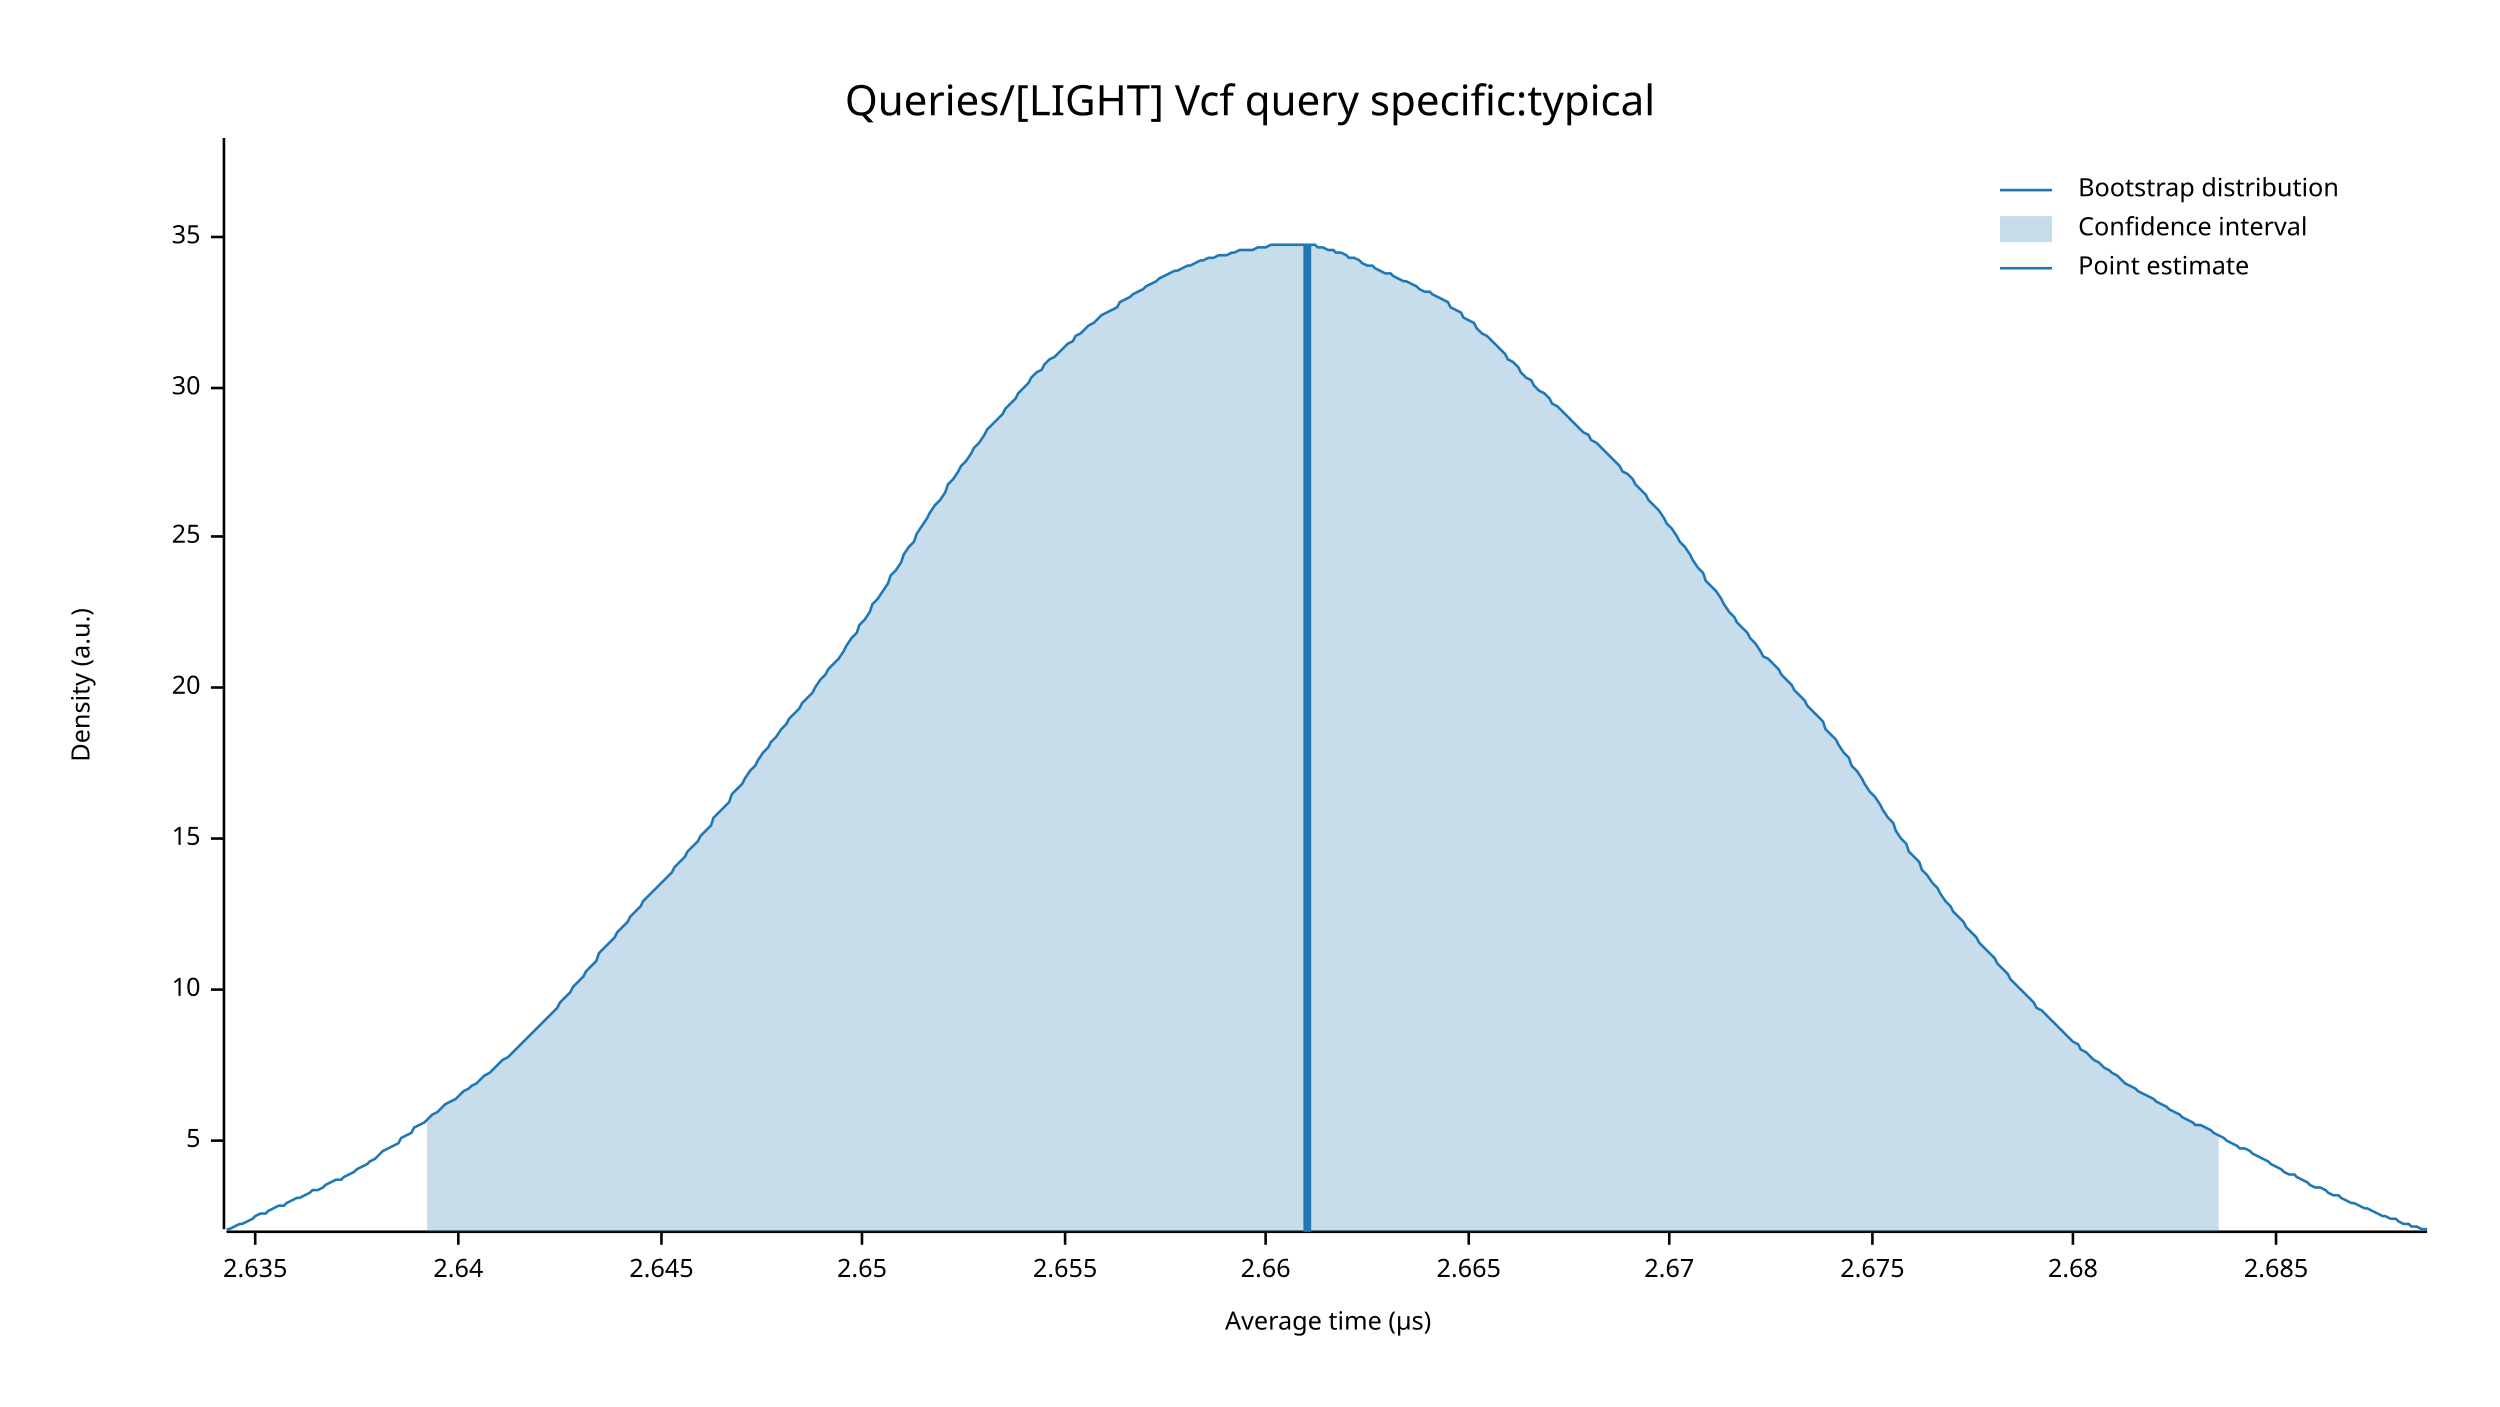
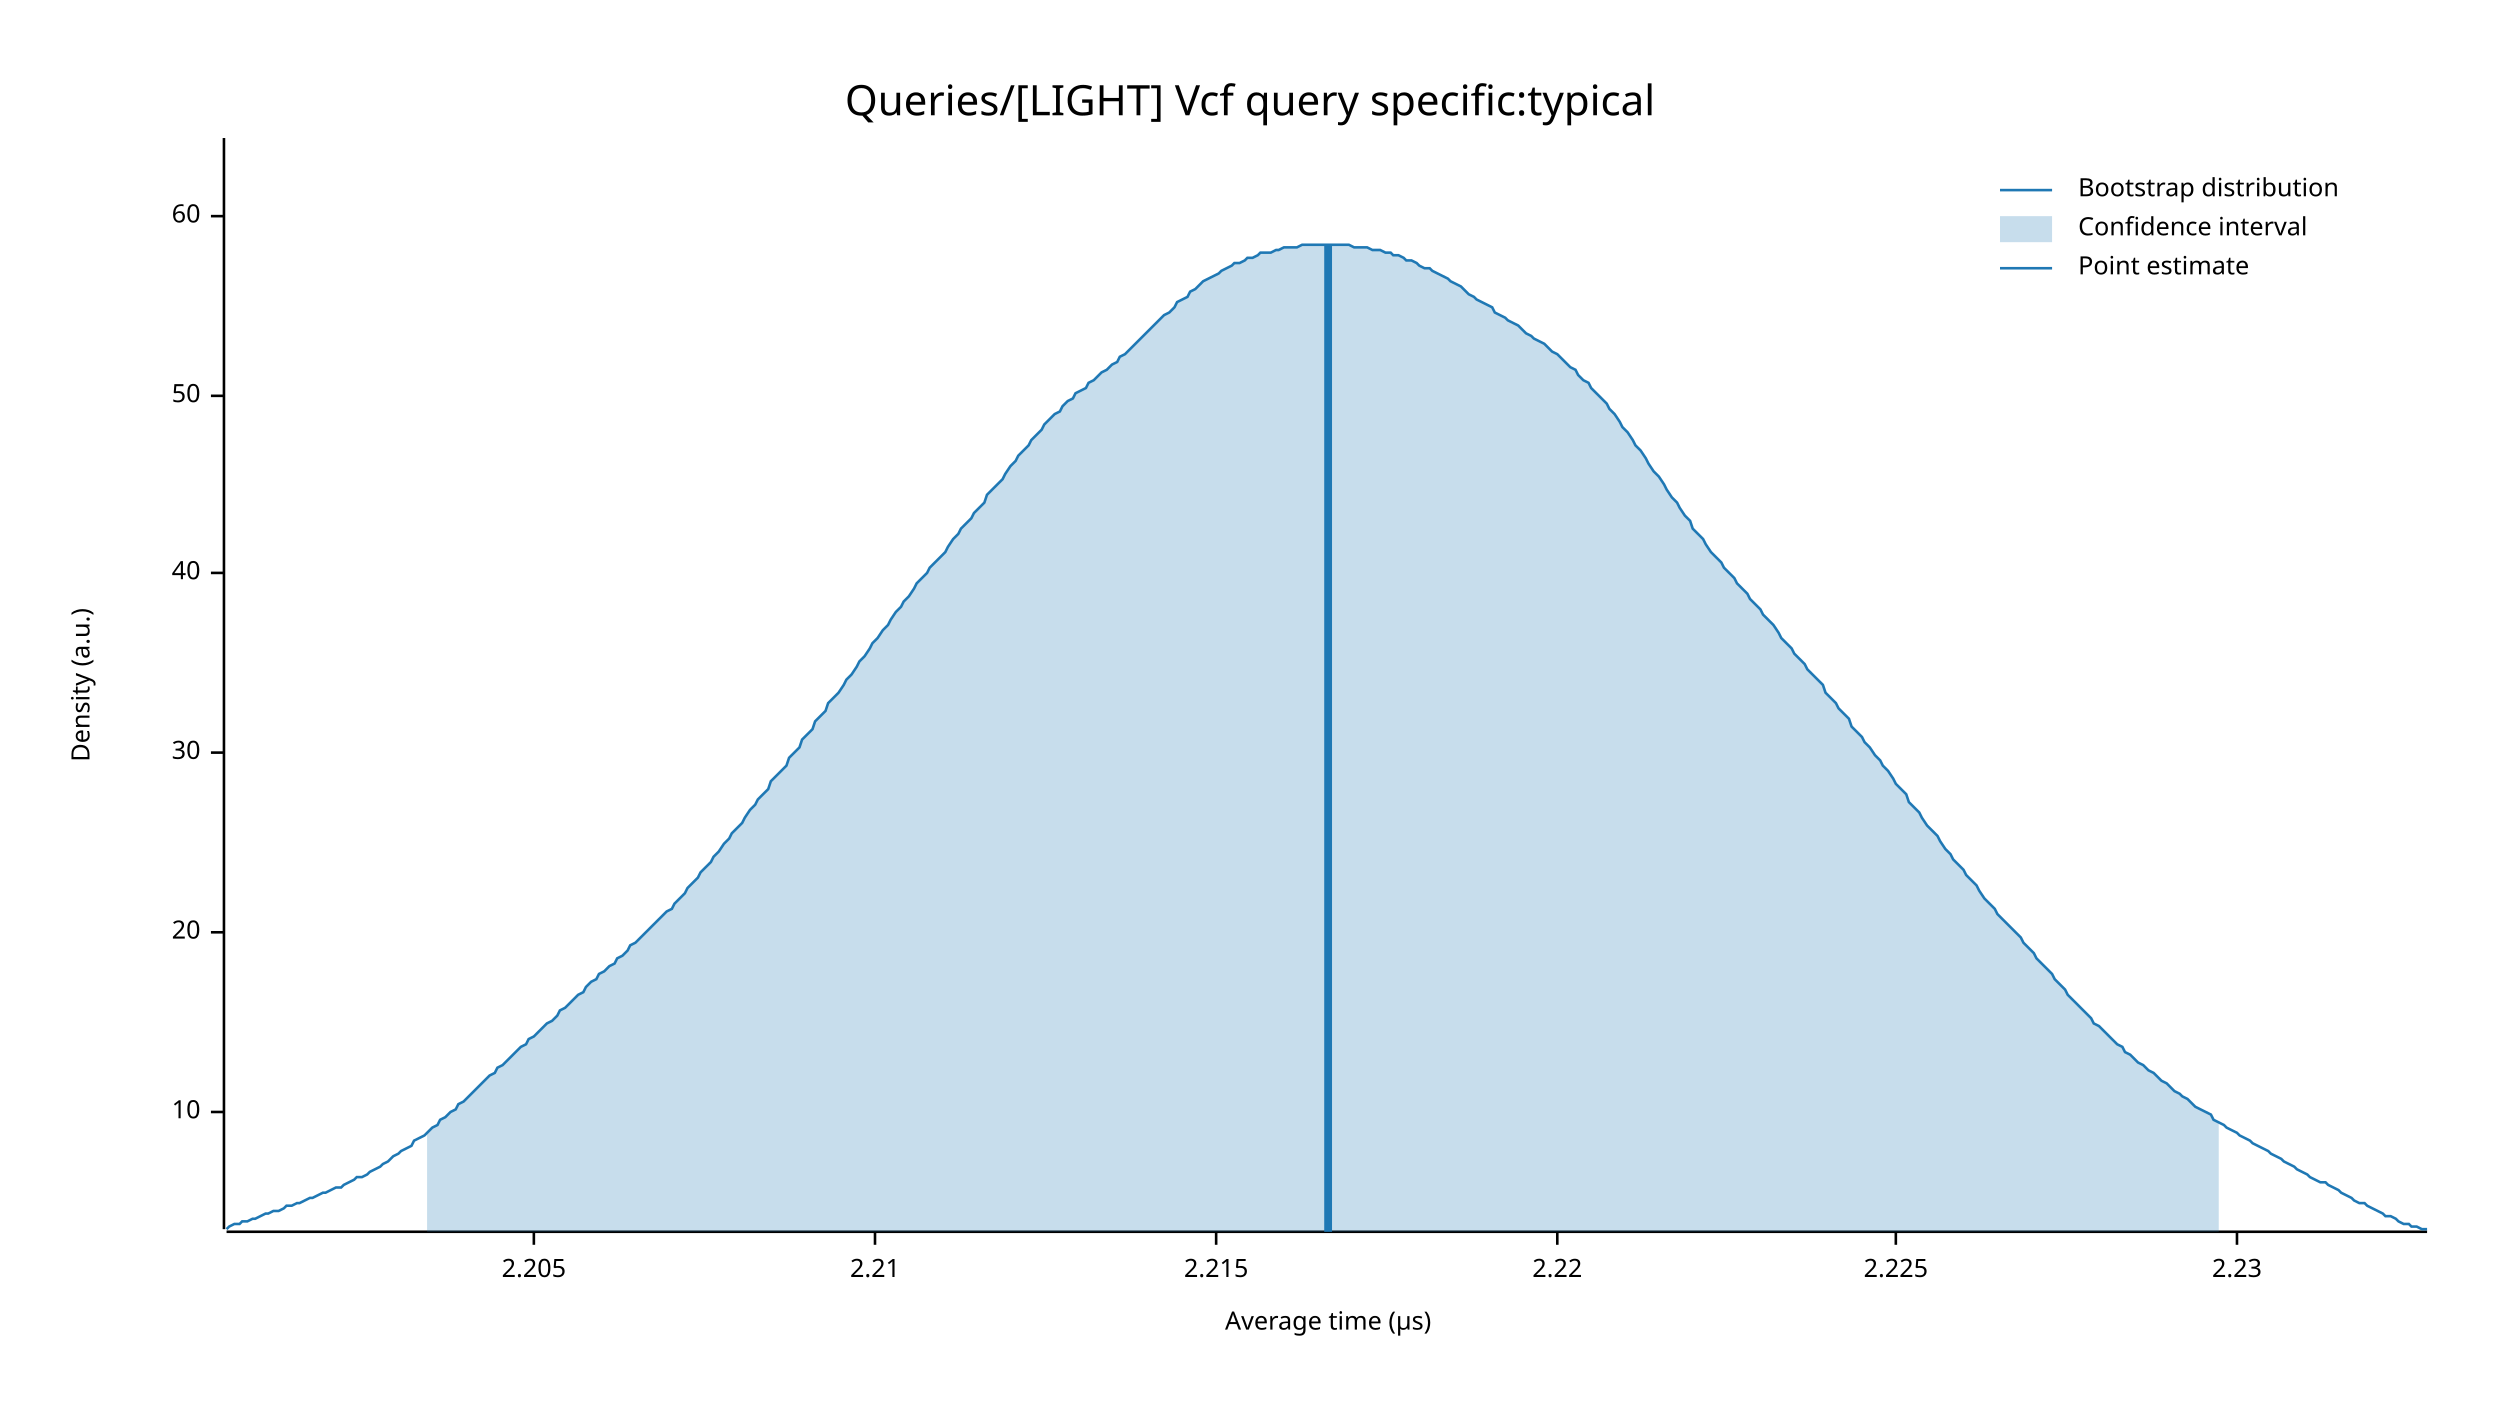
<svg xmlns="http://www.w3.org/2000/svg" width="960" height="540" viewBox="0 0 960 540">
  <text x="480" y="32" dy="0.76em" text-anchor="middle" font-family="sans-serif" font-size="16.129" opacity="1" fill="#000000">
Queries/[LIGHT] Vcf query specific:typical
</text>
  <text x="27" y="263" dy="0.76em" text-anchor="middle" font-family="sans-serif" font-size="9.677" opacity="1" fill="#000000" transform="rotate(270, 27, 263)">
Density (a.u.)
</text>
  <text x="510" y="513" dy="-0.5ex" text-anchor="middle" font-family="sans-serif" font-size="9.677" opacity="1" fill="#000000">
Average time (µs)
</text>
  <polyline fill="none" opacity="1" stroke="#000000" stroke-width="1" points="86,53 86,472 " />
-   <text x="77" y="438" dy="0.5ex" text-anchor="end" font-family="sans-serif" font-size="9.677" opacity="1" fill="#000000">
- 5
- </text>
-   <polyline fill="none" opacity="1" stroke="#000000" stroke-width="1" points="81,438 86,438 " />
-   <text x="77" y="380" dy="0.5ex" text-anchor="end" font-family="sans-serif" font-size="9.677" opacity="1" fill="#000000">
+   <text x="77" y="427" dy="0.5ex" text-anchor="end" font-family="sans-serif" font-size="9.677" opacity="1" fill="#000000">
10
</text>
-   <polyline fill="none" opacity="1" stroke="#000000" stroke-width="1" points="81,380 86,380 " />
-   <text x="77" y="322" dy="0.5ex" text-anchor="end" font-family="sans-serif" font-size="9.677" opacity="1" fill="#000000">
- 15
- </text>
-   <polyline fill="none" opacity="1" stroke="#000000" stroke-width="1" points="81,322 86,322 " />
-   <text x="77" y="264" dy="0.5ex" text-anchor="end" font-family="sans-serif" font-size="9.677" opacity="1" fill="#000000">
+   <polyline fill="none" opacity="1" stroke="#000000" stroke-width="1" points="81,427 86,427 " />
+   <text x="77" y="358" dy="0.5ex" text-anchor="end" font-family="sans-serif" font-size="9.677" opacity="1" fill="#000000">
20
</text>
-   <polyline fill="none" opacity="1" stroke="#000000" stroke-width="1" points="81,264 86,264 " />
-   <text x="77" y="206" dy="0.5ex" text-anchor="end" font-family="sans-serif" font-size="9.677" opacity="1" fill="#000000">
- 25
- </text>
-   <polyline fill="none" opacity="1" stroke="#000000" stroke-width="1" points="81,206 86,206 " />
-   <text x="77" y="149" dy="0.5ex" text-anchor="end" font-family="sans-serif" font-size="9.677" opacity="1" fill="#000000">
+   <polyline fill="none" opacity="1" stroke="#000000" stroke-width="1" points="81,358 86,358 " />
+   <text x="77" y="289" dy="0.5ex" text-anchor="end" font-family="sans-serif" font-size="9.677" opacity="1" fill="#000000">
30
</text>
-   <polyline fill="none" opacity="1" stroke="#000000" stroke-width="1" points="81,149 86,149 " />
-   <text x="77" y="91" dy="0.5ex" text-anchor="end" font-family="sans-serif" font-size="9.677" opacity="1" fill="#000000">
- 35
+   <polyline fill="none" opacity="1" stroke="#000000" stroke-width="1" points="81,289 86,289 " />
+   <text x="77" y="220" dy="0.5ex" text-anchor="end" font-family="sans-serif" font-size="9.677" opacity="1" fill="#000000">
+ 40
</text>
-   <polyline fill="none" opacity="1" stroke="#000000" stroke-width="1" points="81,91 86,91 " />
+   <polyline fill="none" opacity="1" stroke="#000000" stroke-width="1" points="81,220 86,220 " />
+   <text x="77" y="152" dy="0.5ex" text-anchor="end" font-family="sans-serif" font-size="9.677" opacity="1" fill="#000000">
+ 50
+ </text>
+   <polyline fill="none" opacity="1" stroke="#000000" stroke-width="1" points="81,152 86,152 " />
+   <text x="77" y="83" dy="0.5ex" text-anchor="end" font-family="sans-serif" font-size="9.677" opacity="1" fill="#000000">
+ 60
+ </text>
+   <polyline fill="none" opacity="1" stroke="#000000" stroke-width="1" points="81,83 86,83 " />
  <polyline fill="none" opacity="1" stroke="#000000" stroke-width="1" points="87,473 932,473 " />
-   <text x="98" y="483" dy="0.76em" text-anchor="middle" font-family="sans-serif" font-size="9.677" opacity="1" fill="#000000">
- 2.635
+   <text x="205" y="483" dy="0.76em" text-anchor="middle" font-family="sans-serif" font-size="9.677" opacity="1" fill="#000000">
+ 2.205
</text>
-   <polyline fill="none" opacity="1" stroke="#000000" stroke-width="1" points="98,473 98,478 " />
-   <text x="176" y="483" dy="0.76em" text-anchor="middle" font-family="sans-serif" font-size="9.677" opacity="1" fill="#000000">
- 2.64
+   <polyline fill="none" opacity="1" stroke="#000000" stroke-width="1" points="205,473 205,478 " />
+   <text x="336" y="483" dy="0.76em" text-anchor="middle" font-family="sans-serif" font-size="9.677" opacity="1" fill="#000000">
+ 2.21
</text>
-   <polyline fill="none" opacity="1" stroke="#000000" stroke-width="1" points="176,473 176,478 " />
-   <text x="254" y="483" dy="0.76em" text-anchor="middle" font-family="sans-serif" font-size="9.677" opacity="1" fill="#000000">
- 2.645
+   <polyline fill="none" opacity="1" stroke="#000000" stroke-width="1" points="336,473 336,478 " />
+   <text x="467" y="483" dy="0.76em" text-anchor="middle" font-family="sans-serif" font-size="9.677" opacity="1" fill="#000000">
+ 2.215
</text>
-   <polyline fill="none" opacity="1" stroke="#000000" stroke-width="1" points="254,473 254,478 " />
-   <text x="331" y="483" dy="0.76em" text-anchor="middle" font-family="sans-serif" font-size="9.677" opacity="1" fill="#000000">
- 2.65
+   <polyline fill="none" opacity="1" stroke="#000000" stroke-width="1" points="467,473 467,478 " />
+   <text x="598" y="483" dy="0.76em" text-anchor="middle" font-family="sans-serif" font-size="9.677" opacity="1" fill="#000000">
+ 2.22
</text>
-   <polyline fill="none" opacity="1" stroke="#000000" stroke-width="1" points="331,473 331,478 " />
-   <text x="409" y="483" dy="0.76em" text-anchor="middle" font-family="sans-serif" font-size="9.677" opacity="1" fill="#000000">
- 2.655
+   <polyline fill="none" opacity="1" stroke="#000000" stroke-width="1" points="598,473 598,478 " />
+   <text x="728" y="483" dy="0.76em" text-anchor="middle" font-family="sans-serif" font-size="9.677" opacity="1" fill="#000000">
+ 2.225
</text>
-   <polyline fill="none" opacity="1" stroke="#000000" stroke-width="1" points="409,473 409,478 " />
-   <text x="486" y="483" dy="0.76em" text-anchor="middle" font-family="sans-serif" font-size="9.677" opacity="1" fill="#000000">
- 2.66
+   <polyline fill="none" opacity="1" stroke="#000000" stroke-width="1" points="728,473 728,478 " />
+   <text x="859" y="483" dy="0.76em" text-anchor="middle" font-family="sans-serif" font-size="9.677" opacity="1" fill="#000000">
+ 2.23
</text>
-   <polyline fill="none" opacity="1" stroke="#000000" stroke-width="1" points="486,473 486,478 " />
-   <text x="564" y="483" dy="0.76em" text-anchor="middle" font-family="sans-serif" font-size="9.677" opacity="1" fill="#000000">
- 2.665
- </text>
-   <polyline fill="none" opacity="1" stroke="#000000" stroke-width="1" points="564,473 564,478 " />
-   <text x="641" y="483" dy="0.76em" text-anchor="middle" font-family="sans-serif" font-size="9.677" opacity="1" fill="#000000">
- 2.67
- </text>
-   <polyline fill="none" opacity="1" stroke="#000000" stroke-width="1" points="641,473 641,478 " />
-   <text x="719" y="483" dy="0.76em" text-anchor="middle" font-family="sans-serif" font-size="9.677" opacity="1" fill="#000000">
- 2.675
- </text>
-   <polyline fill="none" opacity="1" stroke="#000000" stroke-width="1" points="719,473 719,478 " />
-   <text x="796" y="483" dy="0.76em" text-anchor="middle" font-family="sans-serif" font-size="9.677" opacity="1" fill="#000000">
- 2.68
- </text>
-   <polyline fill="none" opacity="1" stroke="#000000" stroke-width="1" points="796,473 796,478 " />
-   <text x="874" y="483" dy="0.76em" text-anchor="middle" font-family="sans-serif" font-size="9.677" opacity="1" fill="#000000">
- 2.685
- </text>
-   <polyline fill="none" opacity="1" stroke="#000000" stroke-width="1" points="874,473 874,478 " />
-   <polyline fill="none" opacity="1" stroke="#1F78B4" stroke-width="1" points="87,472 88,472 90,471 92,470 93,470 95,469 97,468 98,467 100,466 102,466 103,465 105,464 107,463 109,463 110,462 112,461 114,460 115,460 117,459 119,458 120,457 122,457 124,456 125,455 127,454 129,453 131,453 132,452 134,451 136,450 137,449 139,448 141,447 142,446 144,445 146,443 147,442 149,441 151,440 153,439 154,437 156,436 158,435 159,433 161,432 163,431 164,430 166,428 168,427 169,426 171,424 173,423 175,422 176,421 178,419 180,418 181,417 183,416 185,414 186,413 188,412 190,410 191,409 193,407 195,406 197,404 198,403 200,401 202,399 203,398 205,396 207,394 208,393 210,391 212,389 214,387 215,385 217,383 219,381 220,379 222,377 224,375 225,373 227,371 229,369 230,366 232,364 234,362 236,360 237,358 239,356 241,354 242,352 244,350 246,348 247,346 249,344 251,342 252,341 254,339 256,337 258,335 259,333 261,331 263,329 264,327 266,325 268,323 269,321 271,319 273,317 274,314 276,312 278,310 280,308 281,305 283,303 285,301 286,299 288,296 290,294 291,292 293,289 295,287 296,285 298,283 300,280 302,278 303,276 305,274 307,272 308,270 310,268 312,266 313,264 315,261 317,259 318,257 320,255 322,253 324,250 325,248 327,245 329,243 330,240 332,238 334,235 335,232 337,230 339,227 341,224 342,221 344,219 346,216 347,213 349,210 351,208 352,205 354,202 356,199 357,197 359,194 361,192 363,189 364,186 366,184 368,181 369,179 371,177 373,174 374,172 376,170 378,167 379,165 381,163 383,161 385,159 386,157 388,155 390,153 391,151 393,149 395,147 396,145 398,143 400,142 401,140 403,138 405,137 407,135 408,134 410,132 412,131 413,129 415,128 417,126 418,125 420,124 422,122 423,121 425,120 427,119 429,118 430,116 432,115 434,114 435,113 437,112 439,111 440,110 442,109 444,108 445,107 447,106 449,105 451,104 452,104 454,103 456,102 457,102 459,101 461,100 462,100 464,99 466,99 468,98 469,98 471,98 473,97 474,97 476,96 478,96 479,96 481,96 483,95 484,95 486,95 488,94 490,94 491,94 493,94 495,94 496,94 498,94 500,94 501,94 503,94 505,94 506,95 508,95 510,96 512,96 513,97 515,97 517,98 518,99 520,99 522,100 523,101 525,102 527,102 528,103 530,104 532,105 534,105 535,106 537,107 539,108 540,108 542,109 544,110 545,111 547,112 549,112 550,113 552,114 554,115 556,116 557,118 559,119 561,120 562,122 564,123 566,124 567,126 569,128 571,129 573,131 574,132 576,134 578,136 579,138 581,139 583,141 584,143 586,145 588,146 589,148 591,150 593,151 595,153 596,155 598,156 600,158 601,159 603,161 605,163 606,164 608,166 610,167 611,169 613,170 615,172 617,174 618,175 620,177 622,179 623,181 625,182 627,184 628,186 630,188 632,190 633,192 635,194 637,196 639,199 640,201 642,203 644,206 645,208 647,210 649,213 650,215 652,218 654,220 655,223 657,225 659,227 661,230 662,232 664,235 666,237 667,239 669,241 671,243 672,245 674,247 676,250 677,252 679,253 681,255 683,257 684,259 686,261 688,263 689,265 691,267 693,269 694,271 696,273 698,275 700,277 701,280 703,282 705,284 706,286 708,289 710,291 711,294 713,296 715,299 716,301 718,304 720,306 722,309 723,311 725,314 727,316 728,319 730,322 732,324 733,327 735,329 737,331 738,334 740,336 742,339 744,341 745,343 747,346 749,348 750,350 752,352 754,354 755,356 757,358 759,360 760,362 762,364 764,366 766,368 767,370 769,372 771,374 772,376 774,378 776,380 777,381 779,383 781,385 782,387 784,388 786,390 788,392 789,393 791,395 793,397 794,398 796,400 798,401 799,403 801,404 803,406 804,407 806,408 808,410 810,411 811,412 813,413 815,415 816,416 818,417 820,418 821,419 823,420 825,421 827,422 828,423 830,424 832,425 833,426 835,427 837,428 838,429 840,430 842,431 843,432 845,432 847,433 849,434 850,435 852,436 854,437 855,438 857,439 859,440 860,441 862,441 864,442 865,443 867,444 869,445 871,446 872,447 874,448 876,449 877,450 879,451 881,451 882,452 884,453 886,454 887,455 889,456 891,456 893,457 894,458 896,459 898,459 899,460 901,461 903,462 904,462 906,463 908,464 909,464 911,465 913,466 915,467 916,467 918,468 920,468 921,469 923,470 925,470 926,471 928,471 930,472 932,472 " />
-   <polygon opacity="0.25" fill="#1F78B4" points="164,430 166,428 168,427 169,426 171,424 173,423 175,422 176,421 178,419 180,418 181,417 183,416 185,414 186,413 188,412 190,410 191,409 193,407 195,406 197,404 198,403 200,401 202,399 203,398 205,396 207,394 208,393 210,391 212,389 214,387 215,385 217,383 219,381 220,379 222,377 224,375 225,373 227,371 229,369 230,366 232,364 234,362 236,360 237,358 239,356 241,354 242,352 244,350 246,348 247,346 249,344 251,342 252,341 254,339 256,337 258,335 259,333 261,331 263,329 264,327 266,325 268,323 269,321 271,319 273,317 274,314 276,312 278,310 280,308 281,305 283,303 285,301 286,299 288,296 290,294 291,292 293,289 295,287 296,285 298,283 300,280 302,278 303,276 305,274 307,272 308,270 310,268 312,266 313,264 315,261 317,259 318,257 320,255 322,253 324,250 325,248 327,245 329,243 330,240 332,238 334,235 335,232 337,230 339,227 341,224 342,221 344,219 346,216 347,213 349,210 351,208 352,205 354,202 356,199 357,197 359,194 361,192 363,189 364,186 366,184 368,181 369,179 371,177 373,174 374,172 376,170 378,167 379,165 381,163 383,161 385,159 386,157 388,155 390,153 391,151 393,149 395,147 396,145 398,143 400,142 401,140 403,138 405,137 407,135 408,134 410,132 412,131 413,129 415,128 417,126 418,125 420,124 422,122 423,121 425,120 427,119 429,118 430,116 432,115 434,114 435,113 437,112 439,111 440,110 442,109 444,108 445,107 447,106 449,105 451,104 452,104 454,103 456,102 457,102 459,101 461,100 462,100 464,99 466,99 468,98 469,98 471,98 473,97 474,97 476,96 478,96 479,96 481,96 483,95 484,95 486,95 488,94 490,94 491,94 493,94 495,94 496,94 498,94 500,94 501,94 503,94 505,94 506,95 508,95 510,96 512,96 513,97 515,97 517,98 518,99 520,99 522,100 523,101 525,102 527,102 528,103 530,104 532,105 534,105 535,106 537,107 539,108 540,108 542,109 544,110 545,111 547,112 549,112 550,113 552,114 554,115 556,116 557,118 559,119 561,120 562,122 564,123 566,124 567,126 569,128 571,129 573,131 574,132 576,134 578,136 579,138 581,139 583,141 584,143 586,145 588,146 589,148 591,150 593,151 595,153 596,155 598,156 600,158 601,159 603,161 605,163 606,164 608,166 610,167 611,169 613,170 615,172 617,174 618,175 620,177 622,179 623,181 625,182 627,184 628,186 630,188 632,190 633,192 635,194 637,196 639,199 640,201 642,203 644,206 645,208 647,210 649,213 650,215 652,218 654,220 655,223 657,225 659,227 661,230 662,232 664,235 666,237 667,239 669,241 671,243 672,245 674,247 676,250 677,252 679,253 681,255 683,257 684,259 686,261 688,263 689,265 691,267 693,269 694,271 696,273 698,275 700,277 701,280 703,282 705,284 706,286 708,289 710,291 711,294 713,296 715,299 716,301 718,304 720,306 722,309 723,311 725,314 727,316 728,319 730,322 732,324 733,327 735,329 737,331 738,334 740,336 742,339 744,341 745,343 747,346 749,348 750,350 752,352 754,354 755,356 757,358 759,360 760,362 762,364 764,366 766,368 767,370 769,372 771,374 772,376 774,378 776,380 777,381 779,383 781,385 782,387 784,388 786,390 788,392 789,393 791,395 793,397 794,398 796,400 798,401 799,403 801,404 803,406 804,407 806,408 808,410 810,411 811,412 813,413 815,415 816,416 818,417 820,418 821,419 823,420 825,421 827,422 828,423 830,424 832,425 833,426 835,427 837,428 838,429 840,430 842,431 843,432 845,432 847,433 849,434 850,435 852,436 852,473 164,473 " />
-   <polyline fill="none" opacity="1" stroke="#1F78B4" stroke-width="3" points="502,473 502,94 " />
+   <polyline fill="none" opacity="1" stroke="#000000" stroke-width="1" points="859,473 859,478 " />
+   <polyline fill="none" opacity="1" stroke="#1F78B4" stroke-width="1" points="87,472 88,471 90,470 92,470 93,469 95,469 97,468 98,468 100,467 102,466 103,466 105,465 107,465 109,464 110,463 112,463 114,462 115,462 117,461 119,460 120,460 122,459 124,458 125,458 127,457 129,456 131,456 132,455 134,454 136,453 137,452 139,452 141,451 142,450 144,449 146,448 147,447 149,446 151,444 153,443 154,442 156,441 158,440 159,438 161,437 163,436 164,435 166,433 168,432 169,430 171,429 173,427 175,426 176,424 178,423 180,421 181,420 183,418 185,416 186,415 188,413 190,412 191,410 193,409 195,407 197,405 198,404 200,402 202,401 203,399 205,398 207,396 208,395 210,393 212,392 214,390 215,388 217,387 219,385 220,384 222,382 224,381 225,379 227,377 229,376 230,374 232,373 234,371 236,370 237,368 239,367 241,365 242,363 244,362 246,360 247,359 249,357 251,355 252,354 254,352 256,350 258,349 259,347 261,345 263,343 264,341 266,339 268,337 269,335 271,333 273,331 274,329 276,327 278,324 280,322 281,320 283,318 285,316 286,314 288,311 290,309 291,307 293,305 295,303 296,300 298,298 300,296 302,294 303,291 305,289 307,287 308,284 310,282 312,280 313,277 315,275 317,273 318,270 320,268 322,266 324,263 325,261 327,259 329,256 330,254 332,252 334,249 335,247 337,245 339,242 341,240 342,238 344,235 346,233 347,231 349,229 351,226 352,224 354,222 356,220 357,218 359,216 361,214 363,212 364,210 366,207 368,205 369,203 371,201 373,199 374,197 376,195 378,193 379,190 381,188 383,186 385,184 386,182 388,179 390,177 391,175 393,173 395,171 396,169 398,167 400,165 401,163 403,161 405,159 407,158 408,156 410,154 412,153 413,151 415,150 417,149 418,147 420,146 422,144 423,143 425,142 427,140 429,139 430,137 432,136 434,134 435,133 437,131 439,129 440,128 442,126 444,124 445,123 447,121 449,120 451,118 452,116 454,115 456,114 457,112 459,111 461,109 462,108 464,107 466,106 468,105 469,104 471,103 473,102 474,101 476,101 478,100 479,99 481,99 483,98 484,97 486,97 488,97 490,96 491,96 493,95 495,95 496,95 498,95 500,94 501,94 503,94 505,94 506,94 508,94 510,94 512,94 513,94 515,94 517,94 518,94 520,95 522,95 523,95 525,95 527,96 528,96 530,96 532,97 534,97 535,98 537,98 539,99 540,100 542,100 544,101 545,102 547,103 549,103 550,104 552,105 554,106 556,107 557,108 559,109 561,110 562,111 564,113 566,114 567,115 569,116 571,117 573,118 574,120 576,121 578,122 579,123 581,124 583,125 584,126 586,128 588,129 589,130 591,131 593,132 595,134 596,135 598,136 600,138 601,139 603,141 605,142 606,144 608,146 610,147 611,149 613,151 615,153 617,155 618,157 620,159 622,162 623,164 625,166 627,169 628,171 630,173 632,176 633,178 635,181 637,183 639,186 640,188 642,191 644,193 645,195 647,198 649,200 650,203 652,205 654,207 655,209 657,212 659,214 661,216 662,218 664,220 666,222 667,224 669,226 671,228 672,230 674,232 676,234 677,236 679,238 681,240 683,243 684,245 686,247 688,249 689,251 691,253 693,255 694,257 696,259 698,261 700,263 701,266 703,268 705,270 706,272 708,274 710,276 711,279 713,281 715,283 716,285 718,287 720,290 722,292 723,294 725,296 727,299 728,301 730,303 732,305 733,308 735,310 737,312 738,314 740,317 742,319 744,321 745,323 747,326 749,328 750,330 752,332 754,334 755,336 757,338 759,340 760,342 762,345 764,347 766,349 767,351 769,353 771,355 772,356 774,358 776,360 777,362 779,364 781,366 782,368 784,370 786,372 788,374 789,376 791,378 793,380 794,382 796,384 798,386 799,387 801,389 803,391 804,393 806,394 808,396 810,398 811,399 813,401 815,402 816,404 818,405 820,407 821,408 823,409 825,411 827,412 828,413 830,415 832,416 833,417 835,419 837,420 838,421 840,422 842,424 843,425 845,426 847,427 849,428 850,430 852,431 854,432 855,433 857,434 859,435 860,436 862,437 864,438 865,439 867,440 869,441 871,442 872,443 874,444 876,445 877,446 879,447 881,448 882,449 884,450 886,451 887,452 889,453 891,454 893,454 894,455 896,456 898,457 899,458 901,459 903,460 904,461 906,462 908,462 909,463 911,464 913,465 915,466 916,467 918,467 920,468 921,469 923,470 925,470 926,471 928,471 930,472 932,472 " />
+   <polygon opacity="0.25" fill="#1F78B4" points="164,435 166,433 168,432 169,430 171,429 173,427 175,426 176,424 178,423 180,421 181,420 183,418 185,416 186,415 188,413 190,412 191,410 193,409 195,407 197,405 198,404 200,402 202,401 203,399 205,398 207,396 208,395 210,393 212,392 214,390 215,388 217,387 219,385 220,384 222,382 224,381 225,379 227,377 229,376 230,374 232,373 234,371 236,370 237,368 239,367 241,365 242,363 244,362 246,360 247,359 249,357 251,355 252,354 254,352 256,350 258,349 259,347 261,345 263,343 264,341 266,339 268,337 269,335 271,333 273,331 274,329 276,327 278,324 280,322 281,320 283,318 285,316 286,314 288,311 290,309 291,307 293,305 295,303 296,300 298,298 300,296 302,294 303,291 305,289 307,287 308,284 310,282 312,280 313,277 315,275 317,273 318,270 320,268 322,266 324,263 325,261 327,259 329,256 330,254 332,252 334,249 335,247 337,245 339,242 341,240 342,238 344,235 346,233 347,231 349,229 351,226 352,224 354,222 356,220 357,218 359,216 361,214 363,212 364,210 366,207 368,205 369,203 371,201 373,199 374,197 376,195 378,193 379,190 381,188 383,186 385,184 386,182 388,179 390,177 391,175 393,173 395,171 396,169 398,167 400,165 401,163 403,161 405,159 407,158 408,156 410,154 412,153 413,151 415,150 417,149 418,147 420,146 422,144 423,143 425,142 427,140 429,139 430,137 432,136 434,134 435,133 437,131 439,129 440,128 442,126 444,124 445,123 447,121 449,120 451,118 452,116 454,115 456,114 457,112 459,111 461,109 462,108 464,107 466,106 468,105 469,104 471,103 473,102 474,101 476,101 478,100 479,99 481,99 483,98 484,97 486,97 488,97 490,96 491,96 493,95 495,95 496,95 498,95 500,94 501,94 503,94 505,94 506,94 508,94 510,94 512,94 513,94 515,94 517,94 518,94 520,95 522,95 523,95 525,95 527,96 528,96 530,96 532,97 534,97 535,98 537,98 539,99 540,100 542,100 544,101 545,102 547,103 549,103 550,104 552,105 554,106 556,107 557,108 559,109 561,110 562,111 564,113 566,114 567,115 569,116 571,117 573,118 574,120 576,121 578,122 579,123 581,124 583,125 584,126 586,128 588,129 589,130 591,131 593,132 595,134 596,135 598,136 600,138 601,139 603,141 605,142 606,144 608,146 610,147 611,149 613,151 615,153 617,155 618,157 620,159 622,162 623,164 625,166 627,169 628,171 630,173 632,176 633,178 635,181 637,183 639,186 640,188 642,191 644,193 645,195 647,198 649,200 650,203 652,205 654,207 655,209 657,212 659,214 661,216 662,218 664,220 666,222 667,224 669,226 671,228 672,230 674,232 676,234 677,236 679,238 681,240 683,243 684,245 686,247 688,249 689,251 691,253 693,255 694,257 696,259 698,261 700,263 701,266 703,268 705,270 706,272 708,274 710,276 711,279 713,281 715,283 716,285 718,287 720,290 722,292 723,294 725,296 727,299 728,301 730,303 732,305 733,308 735,310 737,312 738,314 740,317 742,319 744,321 745,323 747,326 749,328 750,330 752,332 754,334 755,336 757,338 759,340 760,342 762,345 764,347 766,349 767,351 769,353 771,355 772,356 774,358 776,360 777,362 779,364 781,366 782,368 784,370 786,372 788,374 789,376 791,378 793,380 794,382 796,384 798,386 799,387 801,389 803,391 804,393 806,394 808,396 810,398 811,399 813,401 815,402 816,404 818,405 820,407 821,408 823,409 825,411 827,412 828,413 830,415 832,416 833,417 835,419 837,420 838,421 840,422 842,424 843,425 845,426 847,427 849,428 850,430 852,431 852,473 164,473 " />
+   <polyline fill="none" opacity="1" stroke="#1F78B4" stroke-width="3" points="510,473 510,94 " />
  <text x="798" y="68" dy="0.76em" text-anchor="start" font-family="sans-serif" font-size="9.677" opacity="1" fill="#000000">
Bootstrap distribution
</text>
  <text x="798" y="83" dy="0.76em" text-anchor="start" font-family="sans-serif" font-size="9.677" opacity="1" fill="#000000">
Confidence interval
</text>
  <text x="798" y="98" dy="0.76em" text-anchor="start" font-family="sans-serif" font-size="9.677" opacity="1" fill="#000000">
Point estimate
</text>
  <polyline fill="none" opacity="1" stroke="#1F78B4" stroke-width="1" points="768,73 788,73 " />
  <rect x="768" y="83" width="20" height="10" opacity="0.25" fill="#1F78B4" stroke="none" />
  <polyline fill="none" opacity="1" stroke="#1F78B4" stroke-width="1" points="768,103 788,103 " />
</svg>
